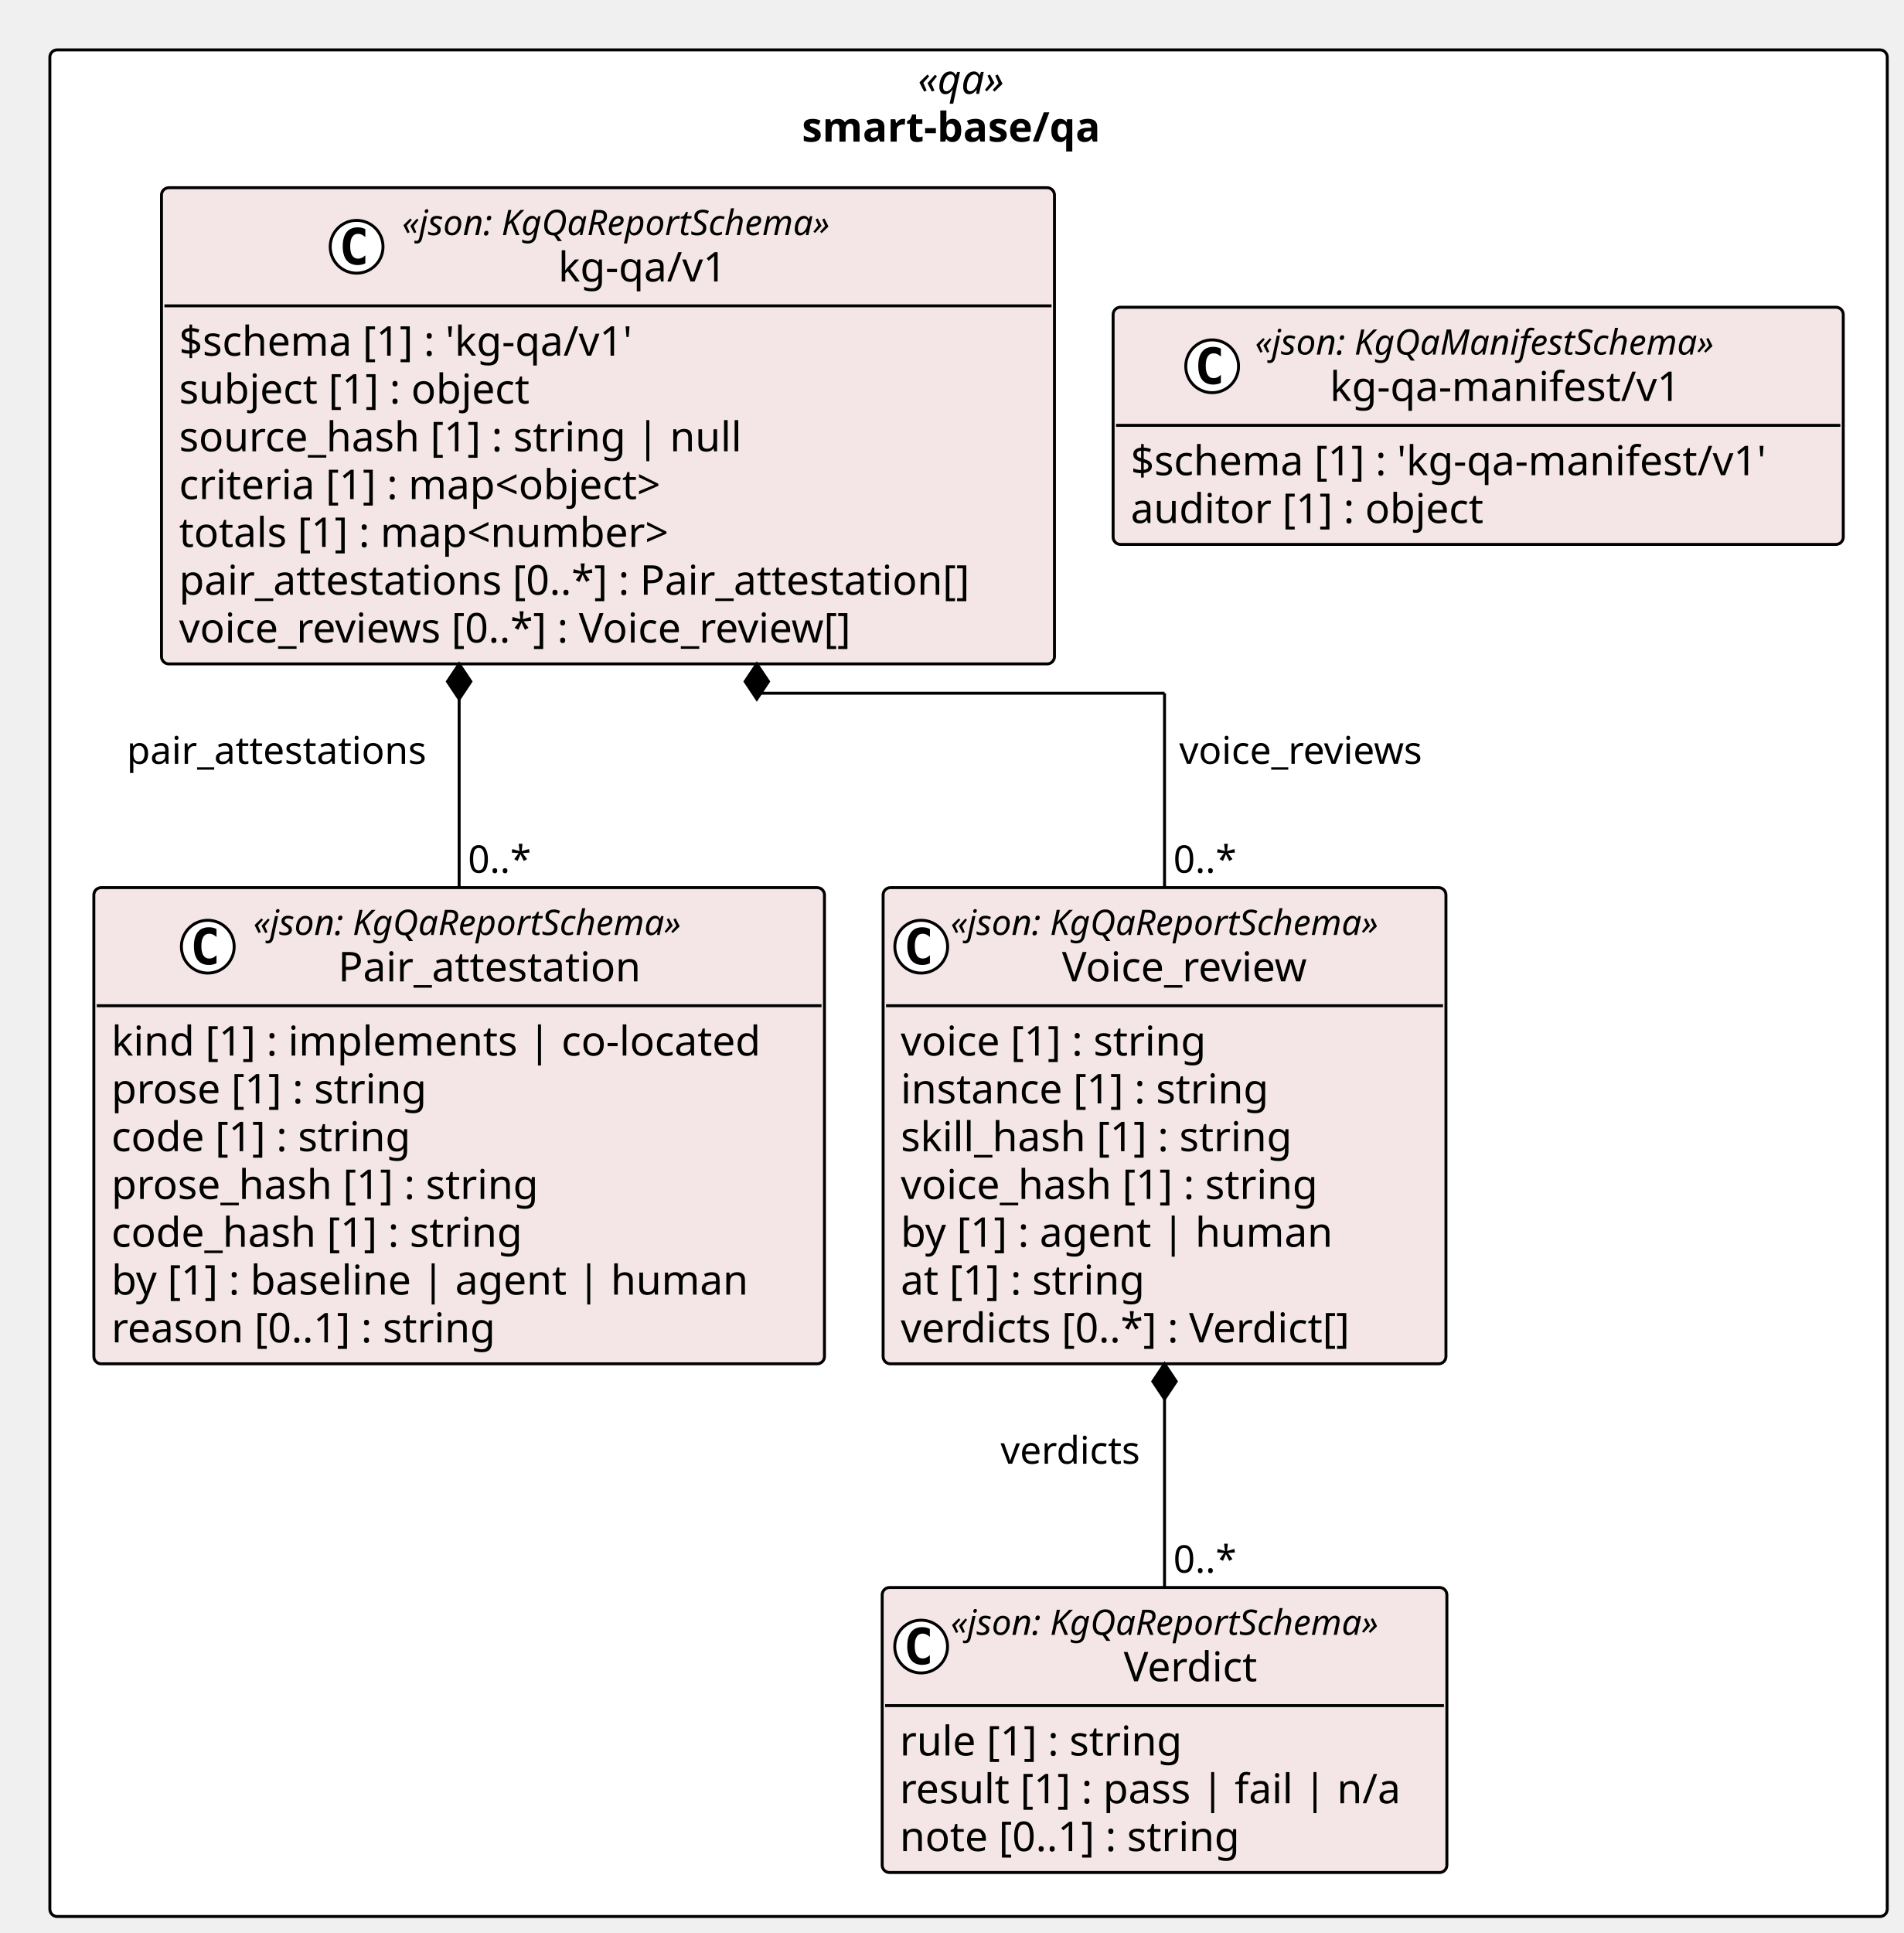
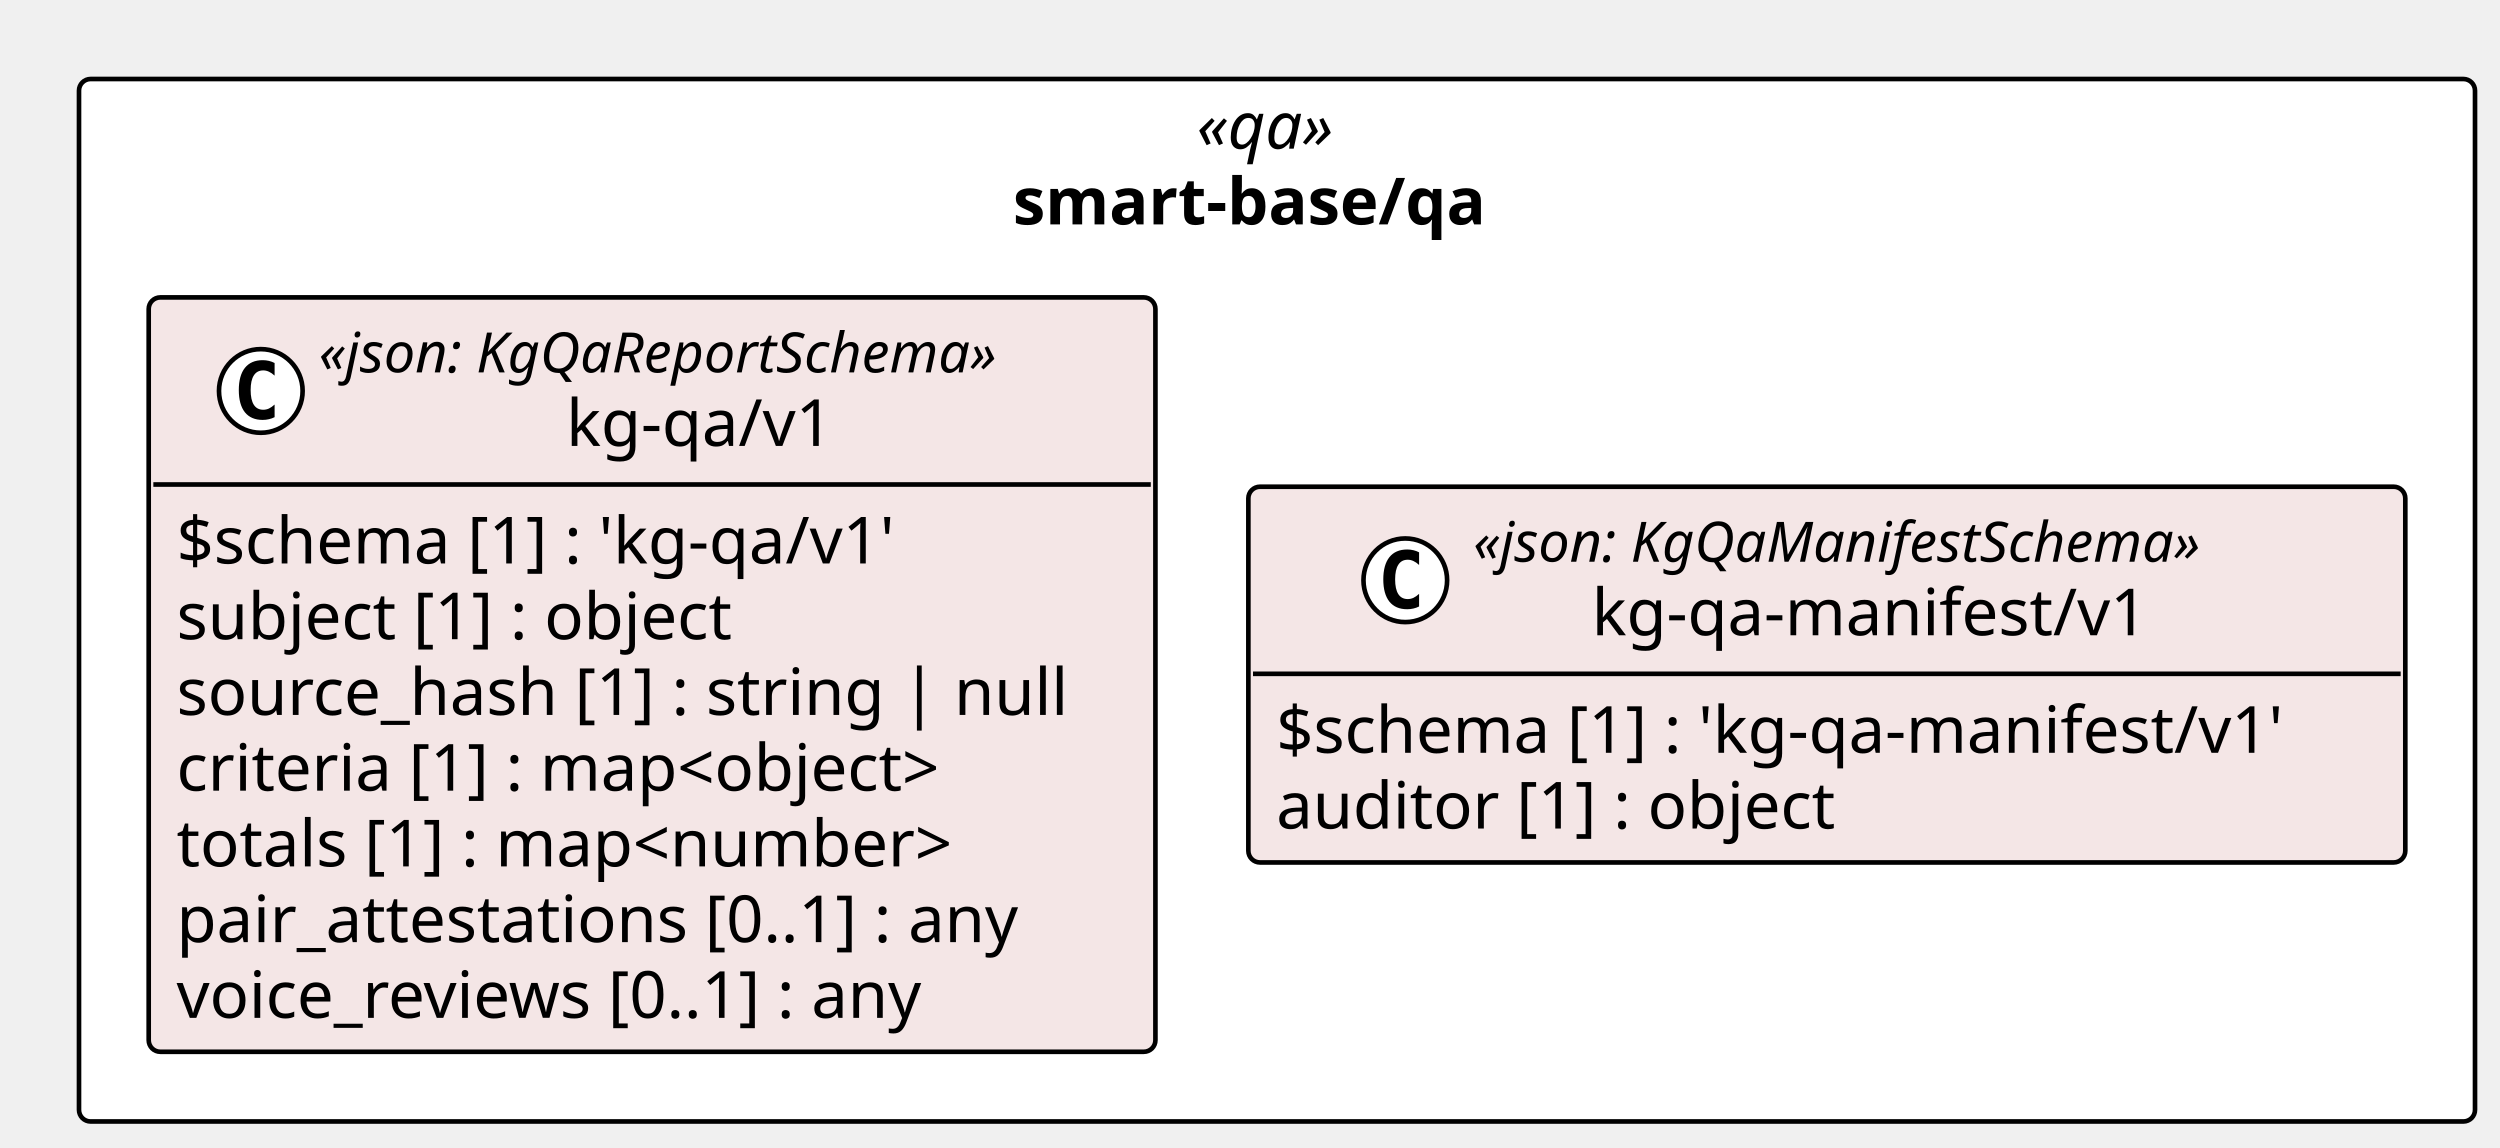
- <svg xmlns="http://www.w3.org/2000/svg" contentStyleType="text/css" height="659px" preserveAspectRatio="none" style="width:649px;height:659px;background:#FFFFFF;" version="1.1" viewBox="0 0 649 659" width="649px" zoomAndPan="magnify">
+ <svg xmlns="http://www.w3.org/2000/svg" contentStyleType="text/css" height="247px" preserveAspectRatio="none" style="width:538px;height:247px;background:#FFFFFF;" version="1.1" viewBox="0 0 538 247" width="538px" zoomAndPan="magnify">
  <defs />
  <g>
-     <rect fill="#FFFFFF" height="636.375" rx="2.5" ry="2.5" style="stroke:#000000;stroke-width:1.0;" width="626.538" x="17" y="17" />
-     <text fill="#000000" font-family="Verdana" font-size="14" font-style="italic" lengthAdjust="spacing" textLength="34.597" x="312.971" y="31.995">«qa»</text>
-     <text fill="#000000" font-family="Verdana" font-size="14" font-weight="bold" lengthAdjust="spacing" textLength="113.654" x="273.442" y="48.292">smart-base/qa</text>
-     <g id="elem_smart_base_qa_kg_qa_v1_Pair_attestation">
-       <rect codeLine="11" fill="#F4E6E6" height="162.344" id="smart_base_qa_kg_qa_v1_Pair_attestation" rx="2.5" ry="2.5" style="stroke:#000000;stroke-width:1.0;" width="249.132" x="32" y="302.609" />
-       <ellipse cx="70.854" cy="322.742" fill="#FFFFFF" rx="9" ry="9" style="stroke:#000000;stroke-width:1.0;" />
-       <path d="M73.823,328.383 Q73.245,328.68 72.604,328.82 Q71.963,328.977 71.26,328.977 Q68.76,328.977 67.432,327.336 Q66.12,325.68 66.12,322.555 Q66.12,319.43 67.432,317.773 Q68.76,316.117 71.26,316.117 Q71.963,316.117 72.604,316.273 Q73.26,316.43 73.823,316.727 L73.823,319.445 Q73.198,318.867 72.604,318.602 Q72.01,318.32 71.385,318.32 Q70.041,318.32 69.354,319.398 Q68.666,320.461 68.666,322.555 Q68.666,324.648 69.354,325.727 Q70.041,326.789 71.385,326.789 Q72.01,326.789 72.604,326.523 Q73.198,326.242 73.823,325.664 L73.823,328.383 Z " fill="#000000" />
-       <text fill="#000000" font-family="Verdana" font-size="12" font-style="italic" lengthAdjust="spacing" textLength="167.924" x="86.354" y="318.748">«json: KgQaReportSchema»</text>
-       <text fill="#000000" font-family="Verdana" font-size="14" lengthAdjust="spacing" textLength="110.018" x="115.307" y="334.573">Pair_attestation</text>
-       <line style="stroke:#000000;stroke-width:1.0;" x1="33" x2="280.132" y1="342.875" y2="342.875" />
-       <text fill="#000000" font-family="Verdana" font-size="14" lengthAdjust="spacing" textLength="237.132" x="38" y="359.87">kind [1] : implements | co-located</text>
-       <text fill="#000000" font-family="Verdana" font-size="14" lengthAdjust="spacing" textLength="117.202" x="38" y="376.167">prose [1] : string</text>
-       <text fill="#000000" font-family="Verdana" font-size="14" lengthAdjust="spacing" textLength="111.85" x="38" y="392.464">code [1] : string</text>
-       <text fill="#000000" font-family="Verdana" font-size="14" lengthAdjust="spacing" textLength="157.821" x="38" y="408.761">prose_hash [1] : string</text>
-       <text fill="#000000" font-family="Verdana" font-size="14" lengthAdjust="spacing" textLength="152.469" x="38" y="425.058">code_hash [1] : string</text>
-       <text fill="#000000" font-family="Verdana" font-size="14" lengthAdjust="spacing" textLength="230.221" x="38" y="441.354">by [1] : baseline | agent | human</text>
-       <text fill="#000000" font-family="Verdana" font-size="14" lengthAdjust="spacing" textLength="143.575" x="38" y="457.651">reason [0..1] : string</text>
-     </g>
-     <g id="elem_smart_base_qa_kg_qa_v1_Verdict">
-       <rect codeLine="20" fill="#F4E6E6" height="97.156" id="smart_base_qa_kg_qa_v1_Verdict" rx="2.5" ry="2.5" style="stroke:#000000;stroke-width:1.0;" width="192.558" x="300.815" y="541.219" />
-       <ellipse cx="314.1" cy="561.352" fill="#FFFFFF" rx="9" ry="9" style="stroke:#000000;stroke-width:1.0;" />
-       <path d="M317.069,566.992 Q316.491,567.289 315.85,567.43 Q315.209,567.586 314.506,567.586 Q312.006,567.586 310.678,565.945 Q309.366,564.289 309.366,561.164 Q309.366,558.039 310.678,556.383 Q312.006,554.727 314.506,554.727 Q315.209,554.727 315.85,554.883 Q316.506,555.039 317.069,555.336 L317.069,558.055 Q316.444,557.477 315.85,557.211 Q315.256,556.93 314.631,556.93 Q313.288,556.93 312.6,558.008 Q311.913,559.07 311.913,561.164 Q311.913,563.258 312.6,564.336 Q313.288,565.398 314.631,565.398 Q315.256,565.398 315.85,565.133 Q316.444,564.852 317.069,564.273 L317.069,566.992 Z " fill="#000000" />
-       <text fill="#000000" font-family="Verdana" font-size="12" font-style="italic" lengthAdjust="spacing" textLength="167.924" x="324.163" y="557.357">«json: KgQaReportSchema»</text>
-       <text fill="#000000" font-family="Verdana" font-size="14" lengthAdjust="spacing" textLength="49.909" x="383.171" y="573.183">Verdict</text>
-       <line style="stroke:#000000;stroke-width:1.0;" x1="301.815" x2="492.373" y1="581.484" y2="581.484" />
-       <text fill="#000000" font-family="Verdana" font-size="14" lengthAdjust="spacing" textLength="105.219" x="306.815" y="598.48">rule [1] : string</text>
-       <text fill="#000000" font-family="Verdana" font-size="14" lengthAdjust="spacing" textLength="180.558" x="306.815" y="614.776">result [1] : pass | fail | n/a</text>
-       <text fill="#000000" font-family="Verdana" font-size="14" lengthAdjust="spacing" textLength="127.436" x="306.815" y="631.073">note [0..1] : string</text>
-     </g>
-     <g id="elem_smart_base_qa_kg_qa_v1_Voice_review">
-       <rect codeLine="25" fill="#F4E6E6" height="162.344" id="smart_base_qa_kg_qa_v1_Voice_review" rx="2.5" ry="2.5" style="stroke:#000000;stroke-width:1.0;" width="191.924" x="301.132" y="302.609" />
-       <ellipse cx="314.132" cy="322.742" fill="#FFFFFF" rx="9" ry="9" style="stroke:#000000;stroke-width:1.0;" />
-       <path d="M317.101,328.383 Q316.522,328.68 315.882,328.82 Q315.241,328.977 314.538,328.977 Q312.038,328.977 310.71,327.336 Q309.397,325.68 309.397,322.555 Q309.397,319.43 310.71,317.773 Q312.038,316.117 314.538,316.117 Q315.241,316.117 315.882,316.273 Q316.538,316.43 317.101,316.727 L317.101,319.445 Q316.476,318.867 315.882,318.602 Q315.288,318.32 314.663,318.32 Q313.319,318.32 312.632,319.398 Q311.944,320.461 311.944,322.555 Q311.944,324.648 312.632,325.727 Q313.319,326.789 314.663,326.789 Q315.288,326.789 315.882,326.523 Q316.476,326.242 317.101,325.664 L317.101,328.383 Z " fill="#000000" />
-       <text fill="#000000" font-family="Verdana" font-size="12" font-style="italic" lengthAdjust="spacing" textLength="167.924" x="324.132" y="318.748">«json: KgQaReportSchema»</text>
-       <text fill="#000000" font-family="Verdana" font-size="14" lengthAdjust="spacing" textLength="91.95" x="362.119" y="334.573">Voice_review</text>
-       <line style="stroke:#000000;stroke-width:1.0;" x1="302.132" x2="492.056" y1="342.875" y2="342.875" />
-       <text fill="#000000" font-family="Verdana" font-size="14" lengthAdjust="spacing" textLength="115.138" x="307.132" y="359.87">voice [1] : string</text>
-       <text fill="#000000" font-family="Verdana" font-size="14" lengthAdjust="spacing" textLength="137.395" x="307.132" y="376.167">instance [1] : string</text>
-       <text fill="#000000" font-family="Verdana" font-size="14" lengthAdjust="spacing" textLength="145.776" x="307.132" y="392.464">skill_hash [1] : string</text>
-       <text fill="#000000" font-family="Verdana" font-size="14" lengthAdjust="spacing" textLength="155.757" x="307.132" y="408.761">voice_hash [1] : string</text>
-       <text fill="#000000" font-family="Verdana" font-size="14" lengthAdjust="spacing" textLength="157.965" x="307.132" y="425.058">by [1] : agent | human</text>
-       <text fill="#000000" font-family="Verdana" font-size="14" lengthAdjust="spacing" textLength="92.155" x="307.132" y="441.354">at [1] : string</text>
-       <text fill="#000000" font-family="Verdana" font-size="14" lengthAdjust="spacing" textLength="170.543" x="307.132" y="457.651">verdicts [0..*] : Verdict[]</text>
-     </g>
+     <rect fill="#FFFFFF" height="224.344" rx="2.5" ry="2.5" style="stroke:#000000;stroke-width:1.0;" width="515.622" x="17" y="17" />
+     <text fill="#000000" font-family="Verdana" font-size="14" font-style="italic" lengthAdjust="spacing" textLength="34.597" x="257.513" y="31.995">«qa»</text>
+     <text fill="#000000" font-family="Verdana" font-size="14" font-weight="bold" lengthAdjust="spacing" textLength="113.654" x="217.984" y="48.292">smart-base/qa</text>
    <g id="elem_smart_base_qa_kg_qa_v1_kg_qa_v1">
-       <rect codeLine="34" fill="#F4E6E6" height="162.344" id="smart_base_qa_kg_qa_v1_kg_qa_v1" rx="2.5" ry="2.5" style="stroke:#000000;stroke-width:1.0;" width="304.496" x="55.067" y="64" />
-       <ellipse cx="121.603" cy="84.133" fill="#FFFFFF" rx="9" ry="9" style="stroke:#000000;stroke-width:1.0;" />
-       <path d="M124.572,89.773 Q123.994,90.07 123.353,90.211 Q122.713,90.367 122.01,90.367 Q119.51,90.367 118.181,88.727 Q116.869,87.07 116.869,83.945 Q116.869,80.82 118.181,79.164 Q119.51,77.508 122.01,77.508 Q122.713,77.508 123.353,77.664 Q124.01,77.82 124.572,78.117 L124.572,80.836 Q123.947,80.258 123.353,79.992 Q122.76,79.711 122.135,79.711 Q120.791,79.711 120.103,80.789 Q119.416,81.852 119.416,83.945 Q119.416,86.039 120.103,87.117 Q120.791,88.18 122.135,88.18 Q122.76,88.18 123.353,87.914 Q123.947,87.633 124.572,87.055 L124.572,89.773 Z " fill="#000000" />
-       <text fill="#000000" font-family="Verdana" font-size="12" font-style="italic" lengthAdjust="spacing" textLength="167.924" x="137.103" y="80.139">«json: KgQaReportSchema»</text>
-       <text fill="#000000" font-family="Verdana" font-size="14" lengthAdjust="spacing" textLength="61.421" x="190.355" y="95.964">kg-qa/v1</text>
-       <line style="stroke:#000000;stroke-width:1.0;" x1="56.067" x2="358.563" y1="104.266" y2="104.266" />
-       <text fill="#000000" font-family="Verdana" font-size="14" lengthAdjust="spacing" textLength="170.618" x="61.067" y="121.261">$schema [1] : 'kg-qa/v1'</text>
-       <text fill="#000000" font-family="Verdana" font-size="14" lengthAdjust="spacing" textLength="131.783" x="61.067" y="137.558">subject [1] : object</text>
-       <text fill="#000000" font-family="Verdana" font-size="14" lengthAdjust="spacing" textLength="204.648" x="61.067" y="153.855">source_hash [1] : string | null</text>
-       <text fill="#000000" font-family="Verdana" font-size="14" lengthAdjust="spacing" textLength="185.274" x="61.067" y="170.151">criteria [1] : map&lt;object&gt;</text>
-       <text fill="#000000" font-family="Verdana" font-size="14" lengthAdjust="spacing" textLength="186.409" x="61.067" y="186.448">totals [1] : map&lt;number&gt;</text>
-       <text fill="#000000" font-family="Verdana" font-size="14" lengthAdjust="spacing" textLength="292.496" x="61.067" y="202.745">pair_attestations [0..*] : Pair_attestation[]</text>
-       <text fill="#000000" font-family="Verdana" font-size="14" lengthAdjust="spacing" textLength="254.625" x="61.067" y="219.042">voice_reviews [0..*] : Voice_review[]</text>
+       <rect codeLine="11" fill="#F4E6E6" height="162.344" id="smart_base_qa_kg_qa_v1_kg_qa_v1" rx="2.5" ry="2.5" style="stroke:#000000;stroke-width:1.0;" width="216.648" x="32" y="64" />
+       <ellipse cx="56.126" cy="84.133" fill="#FFFFFF" rx="9" ry="9" style="stroke:#000000;stroke-width:1.0;" />
+       <path d="M59.094,89.773 Q58.516,90.07 57.876,90.211 Q57.235,90.367 56.532,90.367 Q54.032,90.367 52.704,88.727 Q51.391,87.07 51.391,83.945 Q51.391,80.82 52.704,79.164 Q54.032,77.508 56.532,77.508 Q57.235,77.508 57.876,77.664 Q58.532,77.82 59.094,78.117 L59.094,80.836 Q58.469,80.258 57.876,79.992 Q57.282,79.711 56.657,79.711 Q55.313,79.711 54.626,80.789 Q53.938,81.852 53.938,83.945 Q53.938,86.039 54.626,87.117 Q55.313,88.18 56.657,88.18 Q57.282,88.18 57.876,87.914 Q58.469,87.633 59.094,87.055 L59.094,89.773 Z " fill="#000000" />
+       <text fill="#000000" font-family="Verdana" font-size="12" font-style="italic" lengthAdjust="spacing" textLength="167.924" x="68.598" y="80.139">«json: KgQaReportSchema»</text>
+       <text fill="#000000" font-family="Verdana" font-size="14" lengthAdjust="spacing" textLength="61.421" x="121.85" y="95.964">kg-qa/v1</text>
+       <line style="stroke:#000000;stroke-width:1.0;" x1="33" x2="247.648" y1="104.266" y2="104.266" />
+       <text fill="#000000" font-family="Verdana" font-size="14" lengthAdjust="spacing" textLength="170.618" x="38" y="121.261">$schema [1] : 'kg-qa/v1'</text>
+       <text fill="#000000" font-family="Verdana" font-size="14" lengthAdjust="spacing" textLength="131.783" x="38" y="137.558">subject [1] : object</text>
+       <text fill="#000000" font-family="Verdana" font-size="14" lengthAdjust="spacing" textLength="204.648" x="38" y="153.855">source_hash [1] : string | null</text>
+       <text fill="#000000" font-family="Verdana" font-size="14" lengthAdjust="spacing" textLength="185.274" x="38" y="170.151">criteria [1] : map&lt;object&gt;</text>
+       <text fill="#000000" font-family="Verdana" font-size="14" lengthAdjust="spacing" textLength="186.409" x="38" y="186.448">totals [1] : map&lt;number&gt;</text>
+       <text fill="#000000" font-family="Verdana" font-size="14" lengthAdjust="spacing" textLength="199.199" x="38" y="202.745">pair_attestations [0..1] : any</text>
+       <text fill="#000000" font-family="Verdana" font-size="14" lengthAdjust="spacing" textLength="179.395" x="38" y="219.042">voice_reviews [0..1] : any</text>
    </g>
    <g id="elem_smart_base_qa_kg_qa_manifest_v1_kg_qa_manifest_v1">
-       <rect codeLine="43" fill="#F4E6E6" height="80.859" id="smart_base_qa_kg_qa_manifest_v1_kg_qa_manifest_v1" rx="2.5" ry="2.5" style="stroke:#000000;stroke-width:1.0;" width="248.975" x="379.563" y="104.742" />
-       <ellipse cx="413.334" cy="124.875" fill="#FFFFFF" rx="9" ry="9" style="stroke:#000000;stroke-width:1.0;" />
-       <path d="M416.303,130.516 Q415.725,130.812 415.084,130.953 Q414.444,131.109 413.741,131.109 Q411.241,131.109 409.913,129.469 Q408.6,127.812 408.6,124.688 Q408.6,121.562 409.913,119.906 Q411.241,118.25 413.741,118.25 Q414.444,118.25 415.084,118.406 Q415.741,118.562 416.303,118.859 L416.303,121.578 Q415.678,121 415.084,120.734 Q414.491,120.453 413.866,120.453 Q412.522,120.453 411.834,121.531 Q411.147,122.594 411.147,124.688 Q411.147,126.781 411.834,127.859 Q412.522,128.922 413.866,128.922 Q414.491,128.922 415.084,128.656 Q415.678,128.375 416.303,127.797 L416.303,130.516 Z " fill="#000000" />
-       <text fill="#000000" font-family="Verdana" font-size="12" font-style="italic" lengthAdjust="spacing" textLength="178.816" x="427.95" y="120.881">«json: KgQaManifestSchema»</text>
-       <text fill="#000000" font-family="Verdana" font-size="14" lengthAdjust="spacing" textLength="127.777" x="453.47" y="136.706">kg-qa-manifest/v1</text>
-       <line style="stroke:#000000;stroke-width:1.0;" x1="380.563" x2="627.538" y1="145.008" y2="145.008" />
-       <text fill="#000000" font-family="Verdana" font-size="14" lengthAdjust="spacing" textLength="236.975" x="385.563" y="162.003">$schema [1] : 'kg-qa-manifest/v1'</text>
-       <text fill="#000000" font-family="Verdana" font-size="14" lengthAdjust="spacing" textLength="131.079" x="385.563" y="178.3">auditor [1] : object</text>
+       <rect codeLine="20" fill="#F4E6E6" height="80.859" id="smart_base_qa_kg_qa_manifest_v1_kg_qa_manifest_v1" rx="2.5" ry="2.5" style="stroke:#000000;stroke-width:1.0;" width="248.975" x="268.647" y="104.742" />
+       <ellipse cx="302.419" cy="124.875" fill="#FFFFFF" rx="9" ry="9" style="stroke:#000000;stroke-width:1.0;" />
+       <path d="M305.387,130.516 Q304.809,130.812 304.169,130.953 Q303.528,131.109 302.825,131.109 Q300.325,131.109 298.997,129.469 Q297.684,127.812 297.684,124.688 Q297.684,121.562 298.997,119.906 Q300.325,118.25 302.825,118.25 Q303.528,118.25 304.169,118.406 Q304.825,118.562 305.387,118.859 L305.387,121.578 Q304.762,121 304.169,120.734 Q303.575,120.453 302.95,120.453 Q301.606,120.453 300.919,121.531 Q300.231,122.594 300.231,124.688 Q300.231,126.781 300.919,127.859 Q301.606,128.922 302.95,128.922 Q303.575,128.922 304.169,128.656 Q304.762,128.375 305.387,127.797 L305.387,130.516 Z " fill="#000000" />
+       <text fill="#000000" font-family="Verdana" font-size="12" font-style="italic" lengthAdjust="spacing" textLength="178.816" x="317.034" y="120.881">«json: KgQaManifestSchema»</text>
+       <text fill="#000000" font-family="Verdana" font-size="14" lengthAdjust="spacing" textLength="127.777" x="342.554" y="136.706">kg-qa-manifest/v1</text>
+       <line style="stroke:#000000;stroke-width:1.0;" x1="269.647" x2="516.622" y1="145.008" y2="145.008" />
+       <text fill="#000000" font-family="Verdana" font-size="14" lengthAdjust="spacing" textLength="236.975" x="274.647" y="162.003">$schema [1] : 'kg-qa-manifest/v1'</text>
+       <text fill="#000000" font-family="Verdana" font-size="14" lengthAdjust="spacing" textLength="131.079" x="274.647" y="178.3">auditor [1] : object</text>
    </g>
-     <line style="stroke:#000000;stroke-width:1.0;" x1="156.566" x2="156.566" y1="226.344" y2="302.609" />
-     <polygon fill="#000000" points="156.566,226.344,152.566,232.344,156.566,238.344,160.566,232.344,156.566,226.344" style="stroke:#000000;stroke-width:1.0;" />
-     <text fill="#000000" font-family="Verdana" font-size="13" lengthAdjust="spacing" textLength="109.345" x="43.221" y="260.411">pair_attestations</text>
-     <text fill="#000000" font-family="Verdana" font-size="13" lengthAdjust="spacing" textLength="23.036" x="159.566" y="297.543">0..*</text>
-     <line style="stroke:#000000;stroke-width:1.0;" x1="397.094" x2="397.094" y1="464.953" y2="541.219" />
-     <polygon fill="#000000" points="397.094,464.953,393.094,470.953,397.094,476.953,401.094,470.953,397.094,464.953" style="stroke:#000000;stroke-width:1.0;" />
-     <text fill="#000000" font-family="Verdana" font-size="13" lengthAdjust="spacing" textLength="51.917" x="341.176" y="499.02">verdicts</text>
-     <text fill="#000000" font-family="Verdana" font-size="13" lengthAdjust="spacing" textLength="23.036" x="400.094" y="536.153">0..*</text>
-     <line style="stroke:#000000;stroke-width:1.0;" x1="258.065" x2="258.065" y1="226.344" y2="236.344" />
-     <line style="stroke:#000000;stroke-width:1.0;" x1="258.065" x2="397.094" y1="236.344" y2="236.344" />
-     <line style="stroke:#000000;stroke-width:1.0;" x1="397.094" x2="397.094" y1="236.344" y2="302.609" />
-     <polygon fill="#000000" points="258.065,226.344,254.065,232.344,258.065,238.344,262.065,232.344,258.065,226.344" style="stroke:#000000;stroke-width:1.0;" />
-     <text fill="#000000" font-family="Verdana" font-size="13" lengthAdjust="spacing" textLength="90.956" x="402.094" y="260.411">voice_reviews</text>
-     <text fill="#000000" font-family="Verdana" font-size="13" lengthAdjust="spacing" textLength="23.036" x="400.094" y="297.543">0..*</text>
  </g>
</svg>
